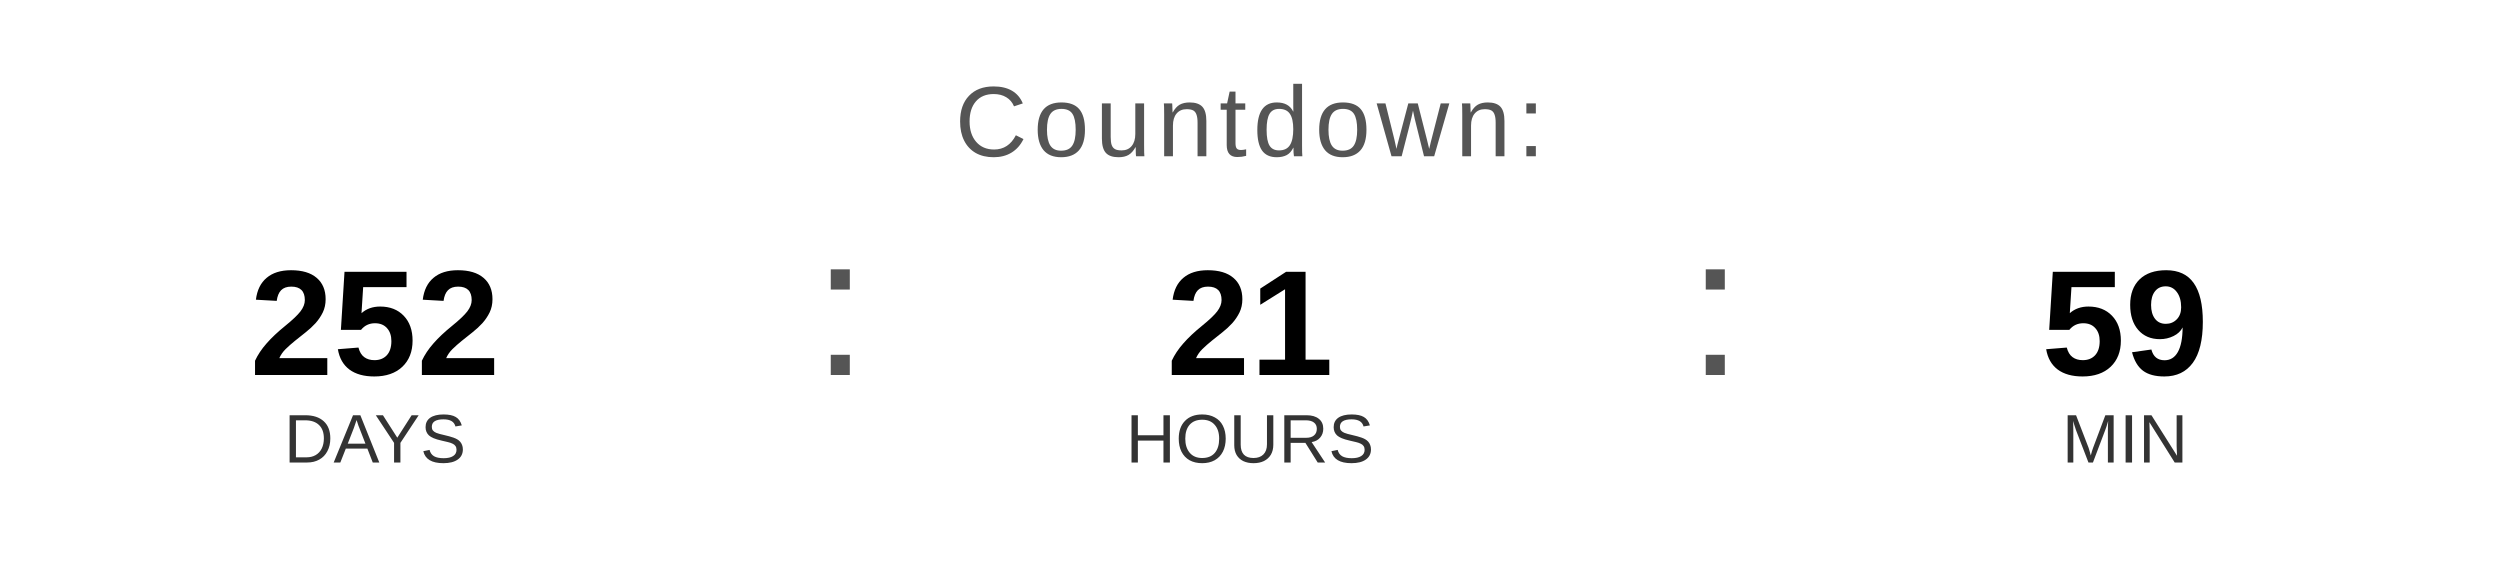
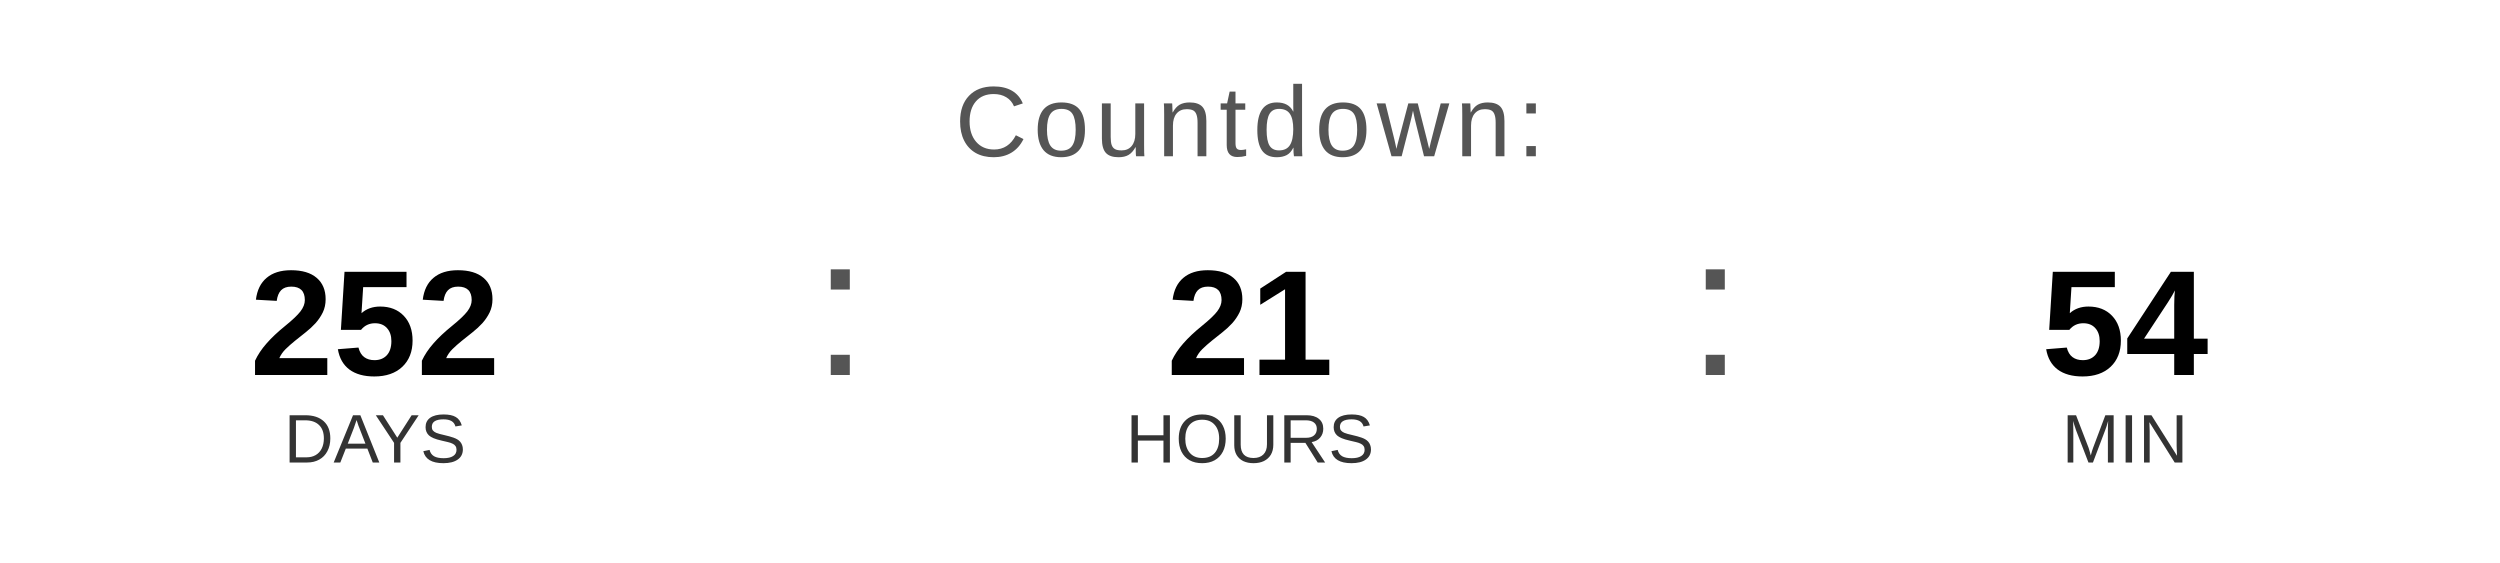
<svg xmlns="http://www.w3.org/2000/svg" width="400" height="90" viewBox="0 0 400 90">
  <text x="200" y="25" font-family="Arial, Helvetica, sans-serif" font-size="16" fill="#555555" text-anchor="middle" letter-spacing="1">
    Countdown:
  </text>
  <text x="60" y="60" font-family="Arial, Helvetica, sans-serif" font-size="24" font-weight="bold" fill="#000000" text-anchor="middle">252</text>
  <text x="60" y="74" font-family="Arial, Helvetica, sans-serif" font-size="11" fill="#333333" text-anchor="middle">DAYS</text>
  <text x="130" y="60" font-family="Arial, sans-serif" font-size="32" fill="#555555">:</text>
  <text x="200" y="60" font-family="Arial, Helvetica, sans-serif" font-size="24" font-weight="bold" fill="#000000" text-anchor="middle">21</text>
  <text x="200" y="74" font-family="Arial, Helvetica, sans-serif" font-size="11" fill="#333333" text-anchor="middle">HOURS</text>
  <text x="270" y="60" font-family="Arial, sans-serif" font-size="32" fill="#555555">:</text>
-   <text x="340" y="60" font-family="Arial, Helvetica, sans-serif" font-size="24" font-weight="bold" fill="#000000" text-anchor="middle">59</text>
+   <text x="340" y="60" font-family="Arial, Helvetica, sans-serif" font-size="24" font-weight="bold" fill="#000000" text-anchor="middle">54</text>
  <text x="340" y="74" font-family="Arial, Helvetica, sans-serif" font-size="11" fill="#333333" text-anchor="middle">MIN</text>
</svg>
